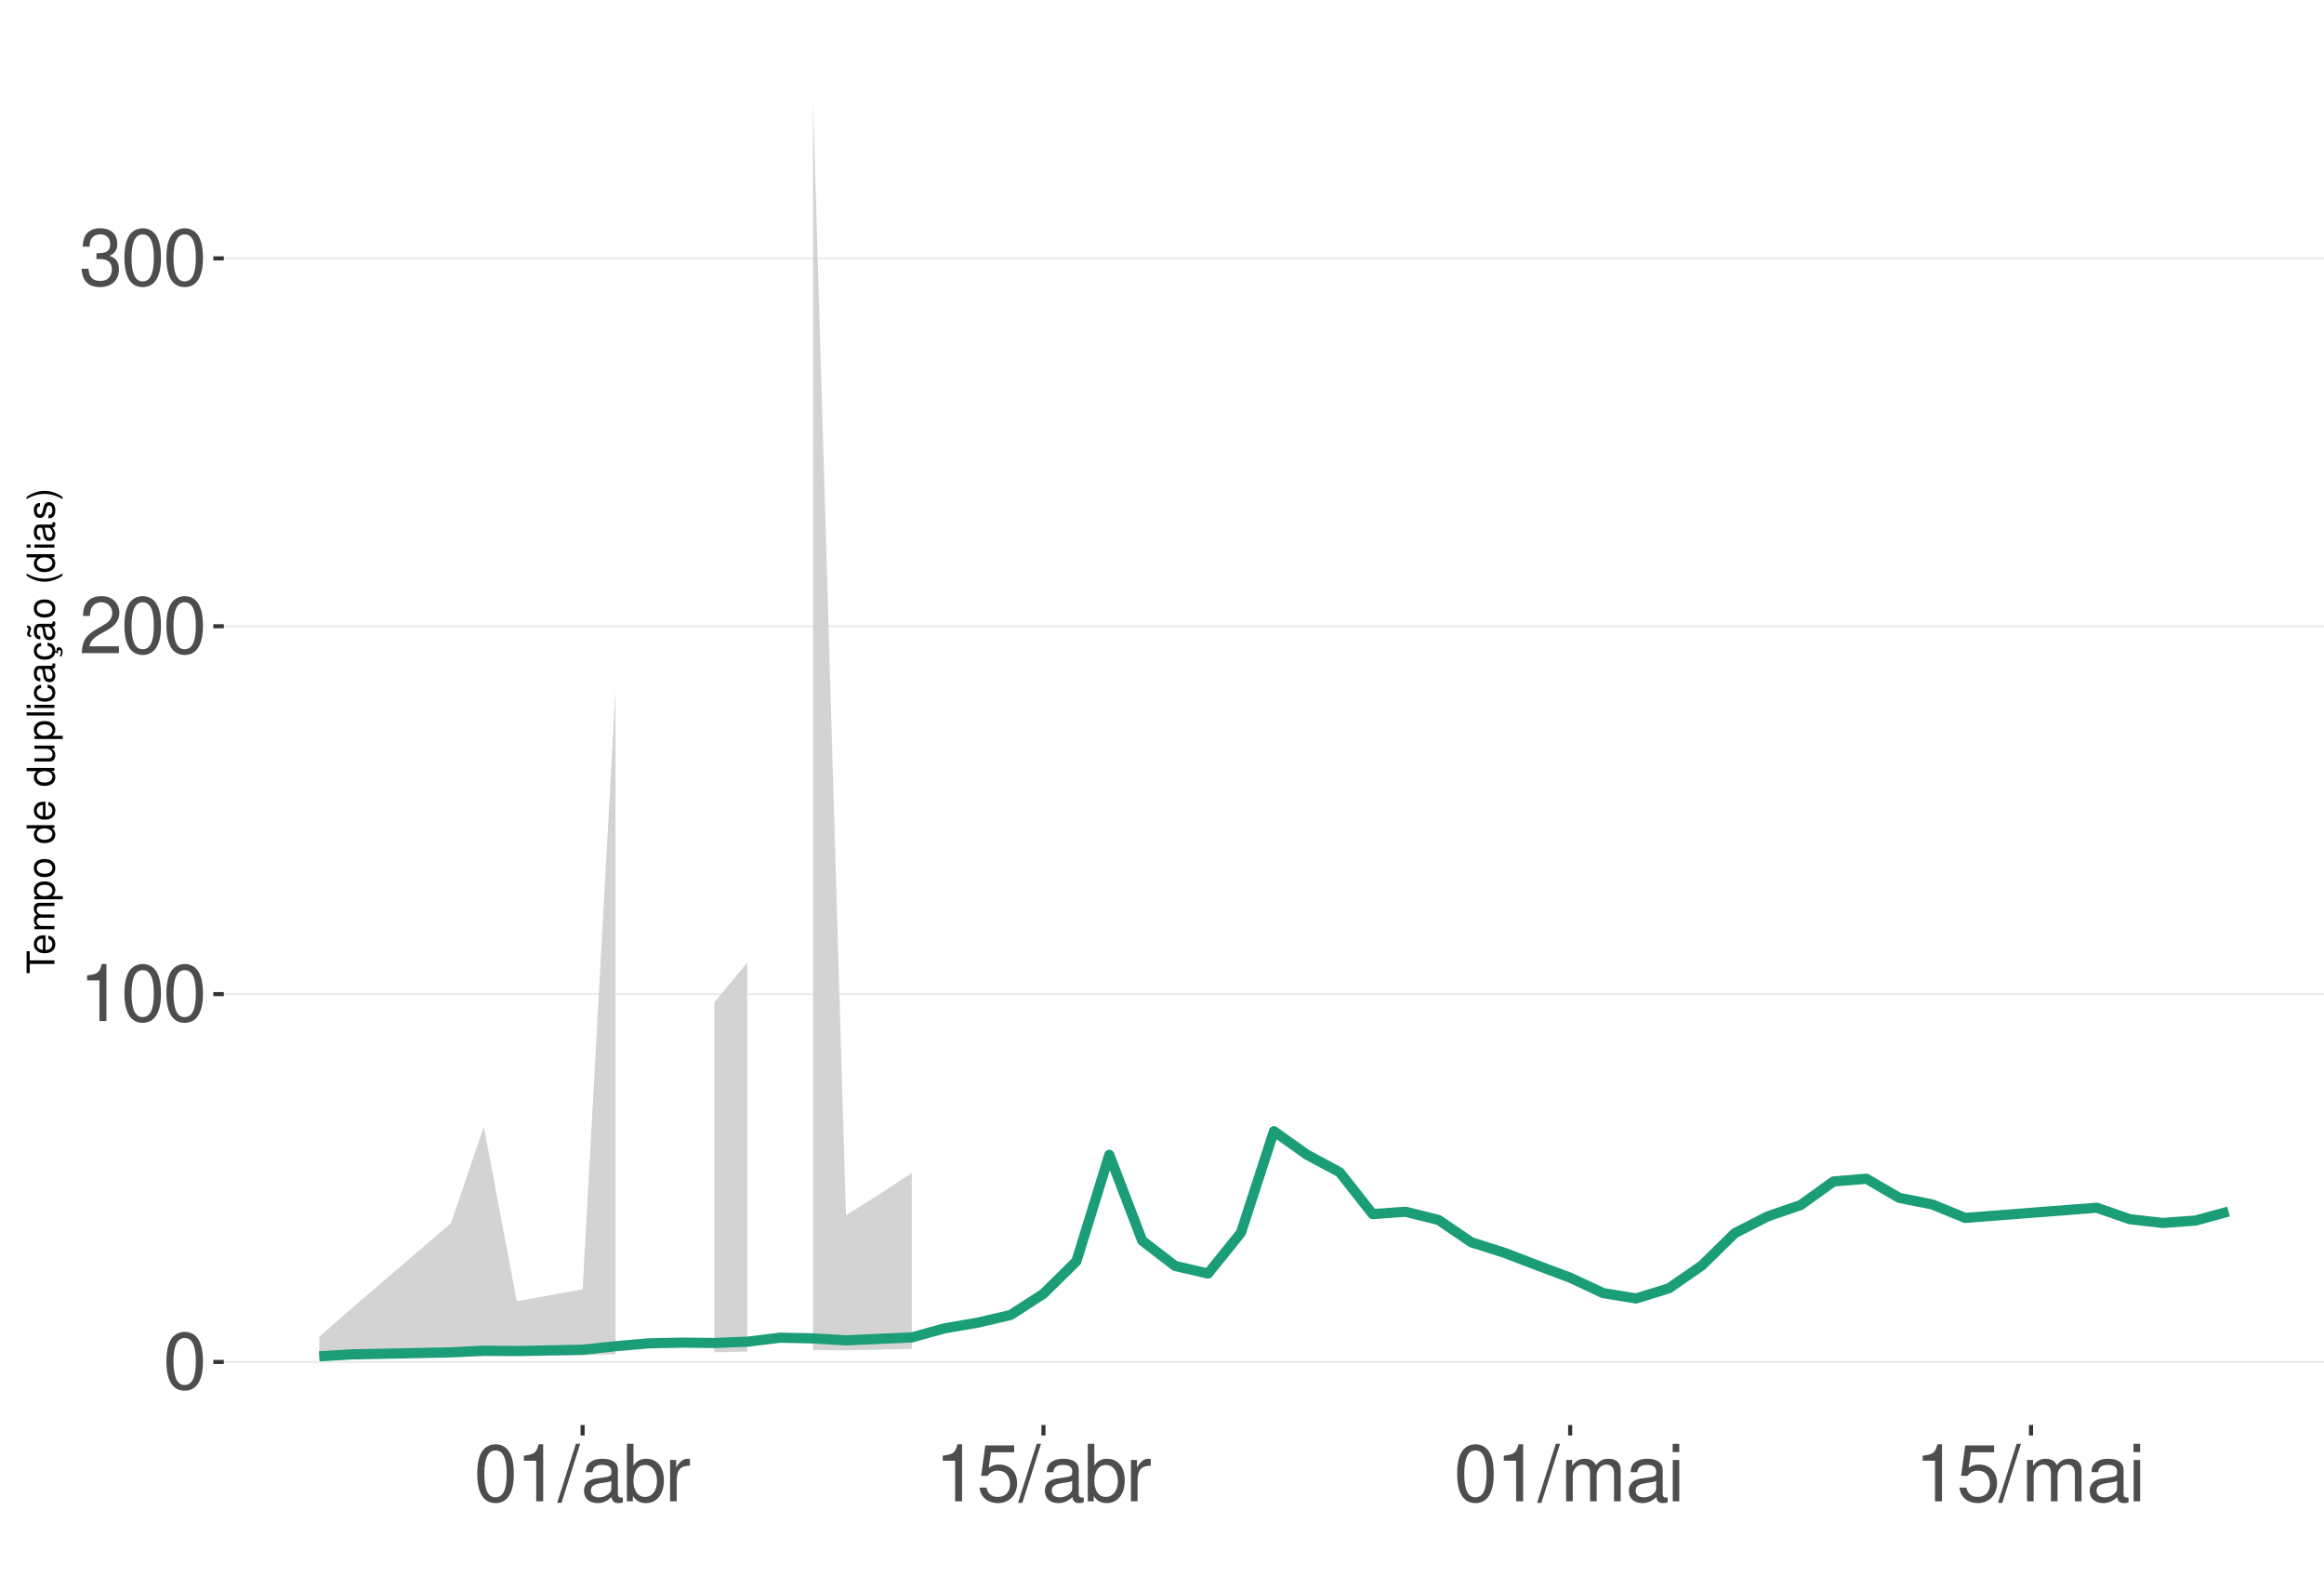
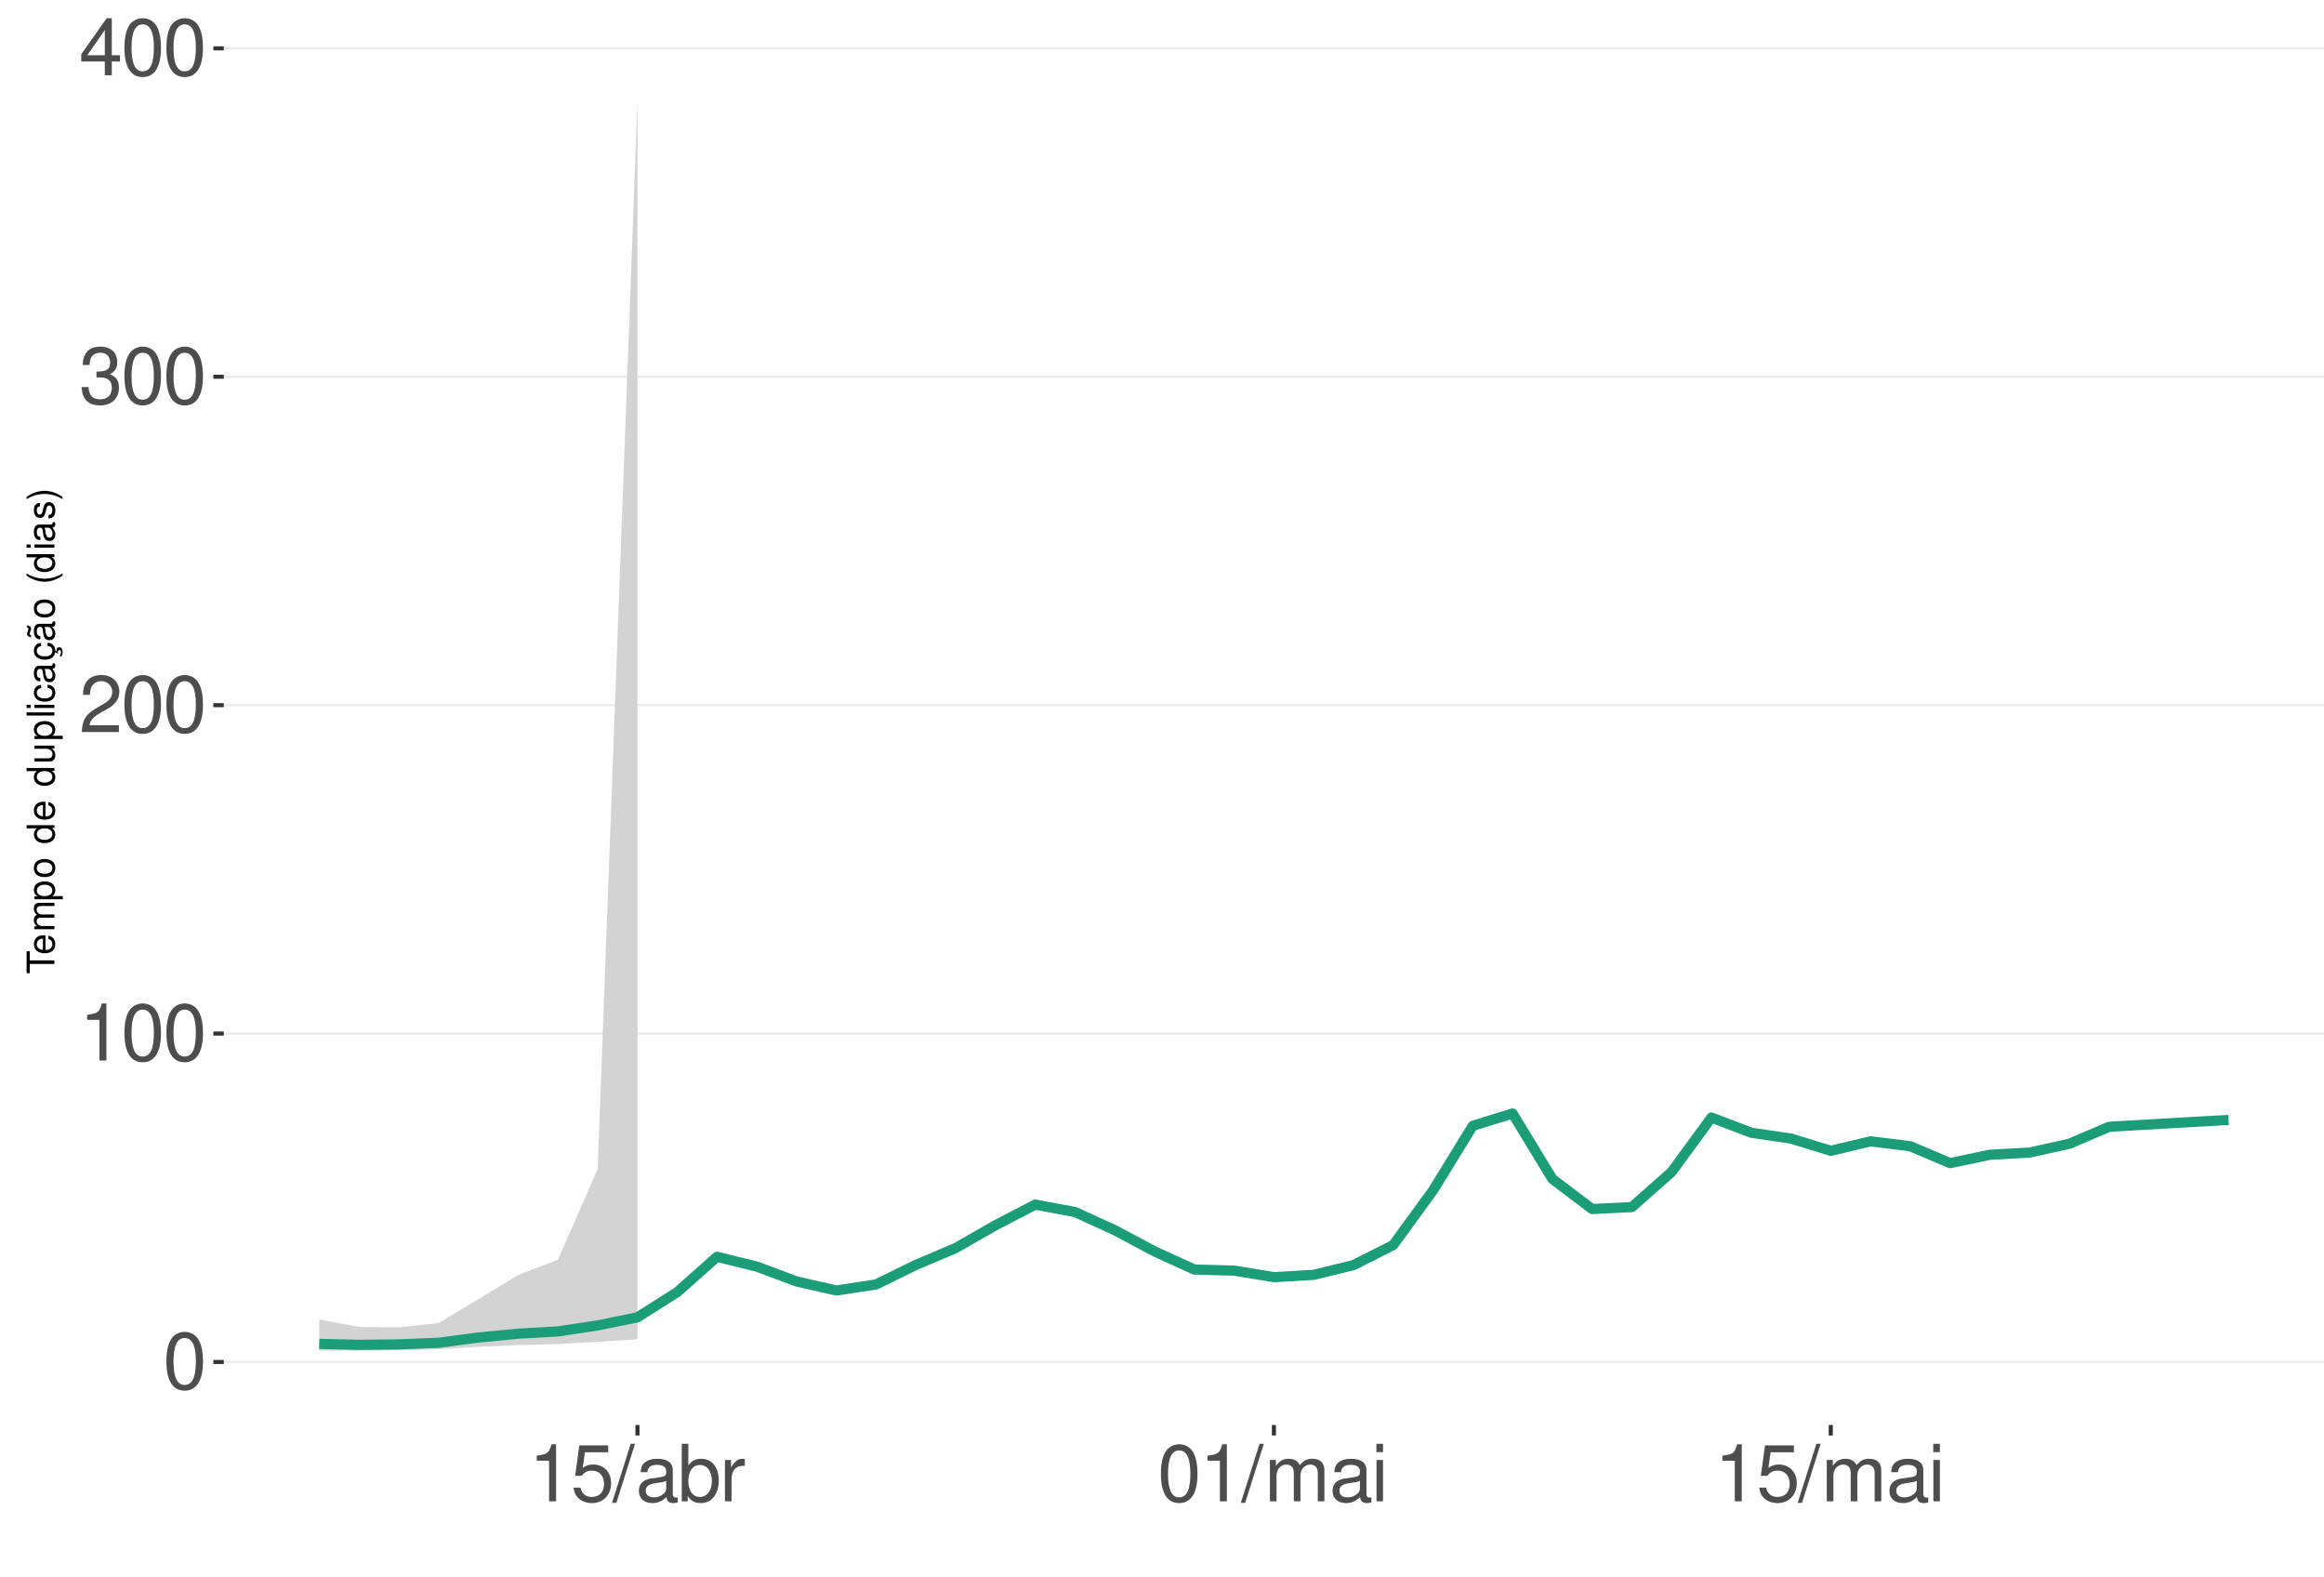
<svg xmlns="http://www.w3.org/2000/svg" xmlns:xlink="http://www.w3.org/1999/xlink" width="609pt" height="413pt" viewBox="0 0 609 413" version="1.1">
  <defs>
    <g>
      <symbol overflow="visible" id="glyph0-0">
        <path style="stroke:none;" d="" />
      </symbol>
      <symbol overflow="visible" id="glyph0-1">
        <path style="stroke:none;" d="M 5.688 -14.938 C 4.312 -14.938 3.078 -14.312 2.312 -13.297 C 1.359 -11.984 0.891 -10 0.891 -7.234 C 0.891 -2.188 2.547 0.469 5.688 0.469 C 8.781 0.469 10.469 -2.188 10.469 -7.109 C 10.469 -10 10.016 -11.938 9.047 -13.297 C 8.281 -14.328 7.062 -14.938 5.688 -14.938 Z M 5.688 -13.328 C 7.641 -13.328 8.609 -11.312 8.609 -7.266 C 8.609 -3.016 7.656 -1.031 5.641 -1.031 C 3.719 -1.031 2.75 -3.094 2.75 -7.203 C 2.75 -11.312 3.719 -13.328 5.688 -13.328 Z M 5.688 -13.328 " />
      </symbol>
      <symbol overflow="visible" id="glyph0-2">
        <path style="stroke:none;" d="M 5.344 -10.641 L 5.344 0 L 7.172 0 L 7.172 -14.938 L 5.969 -14.938 C 5.328 -12.641 4.922 -12.328 2.109 -11.953 L 2.109 -10.641 Z M 5.344 -10.641 " />
      </symbol>
      <symbol overflow="visible" id="glyph0-3">
        <path style="stroke:none;" d="M 10.453 -1.797 L 2.75 -1.797 C 2.938 -3.031 3.594 -3.828 5.391 -4.922 L 7.453 -6.078 C 9.5 -7.203 10.562 -8.734 10.562 -10.578 C 10.562 -11.812 10.062 -12.969 9.188 -13.781 C 8.328 -14.562 7.25 -14.938 5.859 -14.938 C 4 -14.938 2.625 -14.281 1.812 -13 C 1.297 -12.203 1.078 -11.281 1.031 -9.766 L 2.844 -9.766 C 2.906 -10.781 3.031 -11.375 3.281 -11.875 C 3.766 -12.781 4.703 -13.344 5.797 -13.344 C 7.453 -13.344 8.703 -12.141 8.703 -10.531 C 8.703 -9.344 8.016 -8.297 6.719 -7.562 L 4.812 -6.438 C 1.75 -4.688 0.875 -3.281 0.703 -0.016 L 10.453 -0.016 Z M 10.453 -1.797 " />
      </symbol>
      <symbol overflow="visible" id="glyph0-4">
        <path style="stroke:none;" d="M 4.562 -6.875 L 5.562 -6.875 C 7.547 -6.875 8.594 -5.953 8.594 -4.156 C 8.594 -2.266 7.453 -1.141 5.578 -1.141 C 3.578 -1.141 2.609 -2.141 2.484 -4.344 L 0.656 -4.344 C 0.75 -3.141 0.953 -2.359 1.297 -1.688 C 2.062 -0.25 3.484 0.469 5.5 0.469 C 8.516 0.469 10.453 -1.344 10.453 -4.172 C 10.453 -6.078 9.734 -7.109 7.969 -7.719 C 9.344 -8.281 10.016 -9.312 10.016 -10.828 C 10.016 -13.391 8.344 -14.938 5.562 -14.938 C 2.609 -14.938 1.031 -13.281 0.969 -10.125 L 2.781 -10.125 C 2.812 -11.031 2.891 -11.547 3.125 -12 C 3.531 -12.844 4.438 -13.344 5.578 -13.344 C 7.188 -13.344 8.156 -12.375 8.156 -10.766 C 8.156 -9.703 7.781 -9.062 6.984 -8.719 C 6.484 -8.516 5.828 -8.422 4.562 -8.406 Z M 4.562 -6.875 " />
      </symbol>
      <symbol overflow="visible" id="glyph0-5">
+         <path style="stroke:none;" d="M 6.75 -3.609 L 6.75 0 L 8.578 0 L 8.578 -3.609 L 10.734 -3.609 L 10.734 -5.25 L 8.578 -5.25 L 8.578 -14.938 L 7.234 -14.938 L 0.578 -5.531 L 0.578 -3.609 Z M 6.75 -5.25 L 2.172 -5.25 L 6.75 -11.844 Z M 6.75 -5.25 " />
+       </symbol>
+       <symbol overflow="visible" id="glyph0-6">
+         <path style="stroke:none;" d="M 9.828 -14.641 L 2.266 -14.641 L 1.172 -6.672 L 2.844 -6.672 C 3.703 -7.688 4.406 -8.031 5.562 -8.031 C 7.516 -8.031 8.734 -6.688 8.734 -4.531 C 8.734 -2.422 7.516 -1.141 5.531 -1.141 C 3.953 -1.141 2.969 -1.938 2.547 -3.594 L 0.719 -3.594 C 0.969 -2.391 1.172 -1.812 1.609 -1.281 C 2.438 -0.172 3.922 0.469 5.578 0.469 C 8.531 0.469 10.594 -1.672 10.594 -4.766 C 10.594 -7.656 8.672 -9.641 5.859 -9.641 C 4.828 -9.641 4 -9.375 3.156 -8.766 L 3.734 -12.844 L 9.828 -12.844 Z M 9.828 -14.641 " />
+       </symbol>
+       <symbol overflow="visible" id="glyph0-7">
        <path style="stroke:none;" d="M 4.734 -15.062 L -0.172 0.406 L 0.969 0.406 L 5.859 -15.062 Z M 4.734 -15.062 " />
      </symbol>
-       <symbol overflow="visible" id="glyph0-6">
+       <symbol overflow="visible" id="glyph0-8">
        <path style="stroke:none;" d="M 11.047 -1.016 C 10.859 -0.969 10.781 -0.969 10.672 -0.969 C 10.078 -0.969 9.75 -1.281 9.75 -1.812 L 9.75 -8.188 C 9.75 -10.094 8.344 -11.141 5.688 -11.141 C 4.094 -11.141 2.828 -10.672 2.094 -9.875 C 1.594 -9.312 1.391 -8.703 1.344 -7.625 L 3.078 -7.625 C 3.219 -8.938 4 -9.547 5.625 -9.547 C 7.188 -9.547 8.031 -8.969 8.031 -7.938 L 8.031 -7.484 C 8.016 -6.734 7.641 -6.469 6.234 -6.281 C 3.797 -5.969 3.422 -5.891 2.766 -5.625 C 1.516 -5.078 0.875 -4.125 0.875 -2.734 C 0.875 -0.766 2.234 0.469 4.422 0.469 C 5.781 0.469 6.875 0 8.094 -1.109 C 8.219 0 8.766 0.469 9.875 0.469 C 10.25 0.469 10.469 0.438 11.047 0.297 Z M 8.031 -3.406 C 8.031 -2.828 7.875 -2.484 7.359 -2 C 6.656 -1.359 5.797 -1.031 4.797 -1.031 C 3.453 -1.031 2.672 -1.672 2.672 -2.766 C 2.672 -3.906 3.406 -4.484 5.266 -4.75 C 7.109 -5 7.453 -5.078 8.031 -5.344 Z M 8.031 -3.406 " />
      </symbol>
-       <symbol overflow="visible" id="glyph0-7">
+       <symbol overflow="visible" id="glyph0-9">
        <path style="stroke:none;" d="M 1.109 -15.062 L 1.109 0 L 2.672 0 L 2.672 -1.391 C 3.484 -0.125 4.578 0.469 6.094 0.469 C 8.938 0.469 10.797 -1.859 10.797 -5.453 C 10.797 -8.969 9.047 -11.141 6.172 -11.141 C 4.688 -11.141 3.641 -10.578 2.828 -9.359 L 2.828 -15.062 Z M 5.844 -9.516 C 7.766 -9.516 9 -7.844 9 -5.266 C 9 -2.812 7.719 -1.141 5.844 -1.141 C 4 -1.141 2.828 -2.781 2.828 -5.328 C 2.828 -7.875 4 -9.516 5.844 -9.516 Z M 5.844 -9.516 " />
      </symbol>
-       <symbol overflow="visible" id="glyph0-8">
+       <symbol overflow="visible" id="glyph0-10">
        <path style="stroke:none;" d="M 1.422 -10.828 L 1.422 0 L 3.156 0 L 3.156 -5.625 C 3.188 -8.219 4.25 -9.375 6.625 -9.312 L 6.625 -11.078 C 6.344 -11.109 6.172 -11.141 5.969 -11.141 C 4.859 -11.141 4 -10.469 3.016 -8.859 L 3.016 -10.828 Z M 1.422 -10.828 " />
      </symbol>
-       <symbol overflow="visible" id="glyph0-9">
-         <path style="stroke:none;" d="M 9.828 -14.641 L 2.266 -14.641 L 1.172 -6.672 L 2.844 -6.672 C 3.703 -7.688 4.406 -8.031 5.562 -8.031 C 7.516 -8.031 8.734 -6.688 8.734 -4.531 C 8.734 -2.422 7.516 -1.141 5.531 -1.141 C 3.953 -1.141 2.969 -1.938 2.547 -3.594 L 0.719 -3.594 C 0.969 -2.391 1.172 -1.812 1.609 -1.281 C 2.438 -0.172 3.922 0.469 5.578 0.469 C 8.531 0.469 10.594 -1.672 10.594 -4.766 C 10.594 -7.656 8.672 -9.641 5.859 -9.641 C 4.828 -9.641 4 -9.375 3.156 -8.766 L 3.734 -12.844 L 9.828 -12.844 Z M 9.828 -14.641 " />
-       </symbol>
-       <symbol overflow="visible" id="glyph0-10">
+       <symbol overflow="visible" id="glyph0-11">
        <path style="stroke:none;" d="M 1.453 -10.828 L 1.453 0 L 3.188 0 L 3.188 -6.797 C 3.188 -8.359 4.312 -9.625 5.719 -9.625 C 7 -9.625 7.719 -8.844 7.719 -7.453 L 7.719 0 L 9.453 0 L 9.453 -6.797 C 9.453 -8.359 10.594 -9.625 12 -9.625 C 13.266 -9.625 14 -8.812 14 -7.453 L 14 0 L 15.734 0 L 15.734 -8.125 C 15.734 -10.062 14.625 -11.141 12.594 -11.141 C 11.156 -11.141 10.281 -10.703 9.281 -9.484 C 8.641 -10.641 7.766 -11.141 6.359 -11.141 C 4.922 -11.141 3.953 -10.594 3.031 -9.297 L 3.031 -10.828 Z M 1.453 -10.828 " />
      </symbol>
-       <symbol overflow="visible" id="glyph0-11">
+       <symbol overflow="visible" id="glyph0-12">
        <path style="stroke:none;" d="M 3.094 -10.828 L 1.391 -10.828 L 1.391 0 L 3.094 0 Z M 3.094 -15.062 L 1.359 -15.062 L 1.359 -12.891 L 3.094 -12.891 Z M 3.094 -15.062 " />
      </symbol>
      <symbol overflow="visible" id="glyph1-0">
        <path style="stroke:none;" d="" />
      </symbol>
      <symbol overflow="visible" id="glyph1-1">
        <path style="stroke:none;" d="M -6.469 -3.547 L -6.469 -5.938 L -7.297 -5.938 L -7.297 -0.203 L -6.469 -0.203 L -6.469 -2.609 L 0 -2.609 L 0 -3.547 Z M -6.469 -3.547 " />
      </symbol>
      <symbol overflow="visible" id="glyph1-2">
        <path style="stroke:none;" d="M -2.344 -5.125 C -3.141 -5.125 -3.625 -5.062 -4.016 -4.922 C -4.875 -4.578 -5.391 -3.781 -5.391 -2.797 C -5.391 -1.344 -4.281 -0.406 -2.547 -0.406 C -0.812 -0.406 0.234 -1.297 0.234 -2.781 C 0.234 -3.984 -0.453 -4.812 -1.594 -5.016 L -1.594 -4.188 C -0.906 -3.953 -0.547 -3.484 -0.547 -2.812 C -0.547 -2.281 -0.781 -1.828 -1.219 -1.547 C -1.516 -1.344 -1.812 -1.281 -2.344 -1.266 Z M -3.016 -1.297 C -3.984 -1.359 -4.625 -1.953 -4.625 -2.797 C -4.625 -3.641 -3.953 -4.234 -3.016 -4.234 Z M -3.016 -1.297 " />
      </symbol>
      <symbol overflow="visible" id="glyph1-3">
        <path style="stroke:none;" d="M -5.234 -0.703 L 0 -0.703 L 0 -1.547 L -3.297 -1.547 C -4.047 -1.547 -4.656 -2.094 -4.656 -2.766 C -4.656 -3.391 -4.281 -3.734 -3.609 -3.734 L 0 -3.734 L 0 -4.578 L -3.297 -4.578 C -4.047 -4.578 -4.656 -5.125 -4.656 -5.812 C -4.656 -6.422 -4.266 -6.781 -3.609 -6.781 L 0 -6.781 L 0 -7.625 L -3.938 -7.625 C -4.875 -7.625 -5.391 -7.078 -5.391 -6.094 C -5.391 -5.406 -5.188 -4.984 -4.594 -4.484 C -5.156 -4.188 -5.391 -3.766 -5.391 -3.078 C -5.391 -2.375 -5.125 -1.906 -4.5 -1.469 L -5.234 -1.469 Z M -5.234 -0.703 " />
      </symbol>
      <symbol overflow="visible" id="glyph1-4">
        <path style="stroke:none;" d="M 2.188 -0.547 L 2.188 -1.375 L -0.547 -1.375 C -0.016 -1.812 0.234 -2.312 0.234 -2.984 C 0.234 -4.344 -0.859 -5.234 -2.531 -5.234 C -4.297 -5.234 -5.391 -4.375 -5.391 -2.984 C -5.391 -2.266 -5.062 -1.703 -4.453 -1.312 L -5.234 -1.312 L -5.234 -0.547 Z M -4.609 -2.844 C -4.609 -3.766 -3.797 -4.359 -2.547 -4.359 C -1.359 -4.359 -0.547 -3.75 -0.547 -2.844 C -0.547 -1.953 -1.344 -1.375 -2.578 -1.375 C -3.812 -1.375 -4.609 -1.953 -4.609 -2.844 Z M -4.609 -2.844 " />
      </symbol>
      <symbol overflow="visible" id="glyph1-5">
        <path style="stroke:none;" d="M -5.391 -2.719 C -5.391 -1.234 -4.344 -0.359 -2.578 -0.359 C -0.812 -0.359 0.234 -1.234 0.234 -2.734 C 0.234 -4.203 -0.812 -5.094 -2.547 -5.094 C -4.359 -5.094 -5.391 -4.234 -5.391 -2.719 Z M -4.625 -2.734 C -4.625 -3.672 -3.844 -4.234 -2.547 -4.234 C -1.312 -4.234 -0.547 -3.656 -0.547 -2.734 C -0.547 -1.797 -1.312 -1.234 -2.578 -1.234 C -3.844 -1.234 -4.625 -1.797 -4.625 -2.734 Z M -4.625 -2.734 " />
      </symbol>
      <symbol overflow="visible" id="glyph1-6">
        <path style="stroke:none;" d="" />
      </symbol>
      <symbol overflow="visible" id="glyph1-7">
        <path style="stroke:none;" d="M -7.297 -4.953 L -7.297 -4.125 L -4.578 -4.125 C -5.109 -3.766 -5.391 -3.203 -5.391 -2.516 C -5.391 -1.156 -4.297 -0.266 -2.625 -0.266 C -0.859 -0.266 0.234 -1.125 0.234 -2.547 C 0.234 -3.266 -0.047 -3.766 -0.688 -4.203 L 0 -4.203 L 0 -4.953 Z M -4.609 -2.656 C -4.609 -3.547 -3.812 -4.125 -2.562 -4.125 C -1.344 -4.125 -0.547 -3.547 -0.547 -2.656 C -0.547 -1.734 -1.359 -1.125 -2.578 -1.125 C -3.797 -1.125 -4.609 -1.734 -4.609 -2.656 Z M -4.609 -2.656 " />
      </symbol>
      <symbol overflow="visible" id="glyph1-8">
        <path style="stroke:none;" d="M 0 -4.812 L -5.234 -4.812 L -5.234 -3.984 L -2.266 -3.984 C -1.203 -3.984 -0.5 -3.438 -0.5 -2.562 C -0.5 -1.906 -0.906 -1.484 -1.531 -1.484 L -5.234 -1.484 L -5.234 -0.656 L -1.203 -0.656 C -0.328 -0.656 0.234 -1.297 0.234 -2.312 C 0.234 -3.094 -0.047 -3.578 -0.734 -4.062 L 0 -4.062 Z M 0 -4.812 " />
      </symbol>
      <symbol overflow="visible" id="glyph1-9">
        <path style="stroke:none;" d="M -7.297 -1.516 L -7.297 -0.688 L 0 -0.688 L 0 -1.516 Z M -7.297 -1.516 " />
      </symbol>
      <symbol overflow="visible" id="glyph1-10">
        <path style="stroke:none;" d="M -5.234 -1.5 L -5.234 -0.672 L 0 -0.672 L 0 -1.5 Z M -7.297 -1.5 L -7.297 -0.656 L -6.234 -0.656 L -6.234 -1.5 Z M -7.297 -1.5 " />
      </symbol>
      <symbol overflow="visible" id="glyph1-11">
        <path style="stroke:none;" d="M -3.484 -4.703 C -3.984 -4.672 -4.312 -4.562 -4.609 -4.359 C -5.094 -4 -5.391 -3.375 -5.391 -2.641 C -5.391 -1.219 -4.266 -0.312 -2.531 -0.312 C -0.844 -0.312 0.234 -1.203 0.234 -2.625 C 0.234 -3.875 -0.516 -4.672 -1.797 -4.766 L -1.797 -3.938 C -0.953 -3.797 -0.547 -3.359 -0.547 -2.656 C -0.547 -1.734 -1.297 -1.188 -2.531 -1.188 C -3.844 -1.188 -4.625 -1.719 -4.625 -2.625 C -4.625 -3.328 -4.203 -3.766 -3.484 -3.875 Z M -3.484 -4.703 " />
      </symbol>
      <symbol overflow="visible" id="glyph1-12">
        <path style="stroke:none;" d="M -0.484 -5.344 C -0.469 -5.266 -0.469 -5.219 -0.469 -5.172 C -0.469 -4.875 -0.625 -4.719 -0.875 -4.719 L -3.953 -4.719 C -4.891 -4.719 -5.391 -4.047 -5.391 -2.75 C -5.391 -1.984 -5.172 -1.375 -4.781 -1.016 C -4.516 -0.766 -4.203 -0.672 -3.688 -0.656 L -3.688 -1.484 C -4.328 -1.562 -4.625 -1.938 -4.625 -2.719 C -4.625 -3.484 -4.344 -3.891 -3.844 -3.891 L -3.625 -3.891 C -3.266 -3.875 -3.125 -3.703 -3.047 -3.016 C -2.891 -1.844 -2.844 -1.656 -2.719 -1.344 C -2.453 -0.734 -2 -0.422 -1.312 -0.422 C -0.375 -0.422 0.234 -1.078 0.234 -2.141 C 0.234 -2.797 0 -3.328 -0.547 -3.922 C 0 -3.984 0.234 -4.234 0.234 -4.781 C 0.234 -4.953 0.203 -5.062 0.141 -5.344 Z M -1.656 -3.891 C -1.375 -3.891 -1.203 -3.812 -0.969 -3.562 C -0.656 -3.219 -0.5 -2.812 -0.5 -2.312 C -0.5 -1.672 -0.812 -1.297 -1.344 -1.297 C -1.891 -1.297 -2.172 -1.656 -2.297 -2.547 C -2.422 -3.438 -2.453 -3.609 -2.594 -3.891 Z M -1.656 -3.891 " />
      </symbol>
      <symbol overflow="visible" id="glyph1-13">
        <path style="stroke:none;" d="M 0.234 -2.641 C 0.234 -3.875 -0.547 -4.703 -1.797 -4.766 L -1.797 -3.938 C -0.953 -3.797 -0.531 -3.359 -0.531 -2.656 C -0.531 -1.734 -1.281 -1.188 -2.516 -1.188 C -3.844 -1.188 -4.625 -1.719 -4.625 -2.625 C -4.625 -3.328 -4.203 -3.766 -3.484 -3.875 L -3.484 -4.703 C -3.984 -4.672 -4.312 -4.562 -4.609 -4.359 C -5.094 -4 -5.391 -3.375 -5.391 -2.641 C -5.391 -1.219 -4.266 -0.312 -2.531 -0.312 C -1.469 -0.312 -0.625 -0.672 -0.156 -1.312 C 0.047 -1.594 0.125 -1.812 0.203 -2.25 L 0.922 -1.938 L 0.984 -2.062 C 0.938 -2.188 0.906 -2.25 0.906 -2.375 C 0.906 -2.656 1.047 -2.828 1.281 -2.828 C 1.547 -2.828 1.734 -2.594 1.734 -2.297 C 1.734 -2.031 1.672 -1.844 1.438 -1.406 L 1.406 -1.312 L 1.812 -1.094 C 2.078 -1.75 2.141 -1.953 2.141 -2.344 C 2.141 -3.109 1.781 -3.578 1.203 -3.578 C 0.781 -3.578 0.547 -3.297 0.547 -2.797 C 0.547 -2.703 0.547 -2.641 0.562 -2.516 Z M 0.234 -2.641 " />
      </symbol>
      <symbol overflow="visible" id="glyph1-14">
        <path style="stroke:none;" d="M -0.484 -5.344 C -0.469 -5.266 -0.469 -5.219 -0.469 -5.172 C -0.469 -4.875 -0.625 -4.719 -0.875 -4.719 L -3.953 -4.719 C -4.891 -4.719 -5.391 -4.047 -5.391 -2.75 C -5.391 -1.984 -5.172 -1.375 -4.781 -1.016 C -4.516 -0.766 -4.203 -0.672 -3.688 -0.656 L -3.688 -1.484 C -4.328 -1.562 -4.625 -1.938 -4.625 -2.719 C -4.625 -3.484 -4.344 -3.891 -3.844 -3.891 L -3.625 -3.891 C -3.266 -3.875 -3.125 -3.703 -3.047 -3.016 C -2.891 -1.844 -2.844 -1.656 -2.719 -1.344 C -2.453 -0.734 -2 -0.422 -1.312 -0.422 C -0.375 -0.422 0.234 -1.078 0.234 -2.141 C 0.234 -2.797 0 -3.328 -0.547 -3.922 C 0 -3.984 0.234 -4.234 0.234 -4.781 C 0.234 -4.953 0.203 -5.062 0.141 -5.344 Z M -1.656 -3.891 C -1.375 -3.891 -1.203 -3.812 -0.969 -3.562 C -0.656 -3.219 -0.5 -2.812 -0.5 -2.312 C -0.5 -1.672 -0.812 -1.297 -1.344 -1.297 C -1.891 -1.297 -2.172 -1.656 -2.297 -2.547 C -2.422 -3.438 -2.453 -3.609 -2.594 -3.891 Z M -7.172 -3.75 C -6.922 -3.672 -6.812 -3.547 -6.812 -3.375 C -6.812 -3.25 -6.875 -2.984 -6.984 -2.734 C -7.156 -2.312 -7.172 -2.25 -7.172 -2.047 C -7.172 -1.594 -6.797 -1.297 -6.141 -1.188 L -6.141 -1.766 C -6.375 -1.812 -6.5 -1.938 -6.5 -2.094 C -6.5 -2.203 -6.469 -2.344 -6.375 -2.578 C -6.156 -3.156 -6.125 -3.234 -6.125 -3.438 C -6.125 -3.922 -6.484 -4.219 -7.172 -4.312 Z M -7.172 -3.75 " />
      </symbol>
      <symbol overflow="visible" id="glyph1-15">
        <path style="stroke:none;" d="M -7.297 -2.359 C -5.984 -1.359 -4.156 -0.734 -2.594 -0.734 C -1.016 -0.734 0.812 -1.359 2.125 -2.359 L 2.125 -2.906 C 0.688 -2.031 -0.984 -1.547 -2.594 -1.547 C -4.188 -1.547 -5.875 -2.031 -7.297 -2.906 Z M -7.297 -2.359 " />
      </symbol>
      <symbol overflow="visible" id="glyph1-16">
        <path style="stroke:none;" d="M -3.781 -4.375 C -4.812 -4.375 -5.391 -3.688 -5.391 -2.484 C -5.391 -1.266 -4.766 -0.469 -3.797 -0.469 C -2.969 -0.469 -2.578 -0.891 -2.281 -2.125 L -2.094 -2.906 C -1.953 -3.484 -1.734 -3.719 -1.375 -3.719 C -0.875 -3.719 -0.547 -3.234 -0.547 -2.5 C -0.547 -2.047 -0.672 -1.672 -0.891 -1.453 C -1.047 -1.328 -1.188 -1.266 -1.562 -1.219 L -1.562 -0.344 C -0.344 -0.375 0.234 -1.062 0.234 -2.438 C 0.234 -3.75 -0.422 -4.594 -1.438 -4.594 C -2.203 -4.594 -2.641 -4.156 -2.891 -3.109 L -3.078 -2.312 C -3.234 -1.625 -3.453 -1.344 -3.828 -1.344 C -4.312 -1.344 -4.625 -1.766 -4.625 -2.453 C -4.625 -3.125 -4.328 -3.484 -3.781 -3.5 Z M -3.781 -4.375 " />
      </symbol>
      <symbol overflow="visible" id="glyph1-17">
        <path style="stroke:none;" d="M 2.125 -0.938 C 0.812 -1.938 -1.016 -2.562 -2.578 -2.562 C -4.156 -2.562 -5.984 -1.938 -7.297 -0.938 L -7.297 -0.375 C -5.859 -1.266 -4.188 -1.75 -2.578 -1.75 C -0.984 -1.75 0.703 -1.266 2.125 -0.375 Z M 2.125 -0.938 " />
      </symbol>
    </g>
    <clipPath id="clip1">
      <path d="M 58.645 9.961 L 609 9.961 L 609 373.328 L 58.645 373.328 Z M 58.645 9.961 " />
    </clipPath>
    <clipPath id="clip2">
      <path d="M 58.645 356 L 609 356 L 609 358 L 58.645 358 Z M 58.645 356 " />
    </clipPath>
    <clipPath id="clip3">
-       <path d="M 58.645 260 L 609 260 L 609 261 L 58.645 261 Z M 58.645 260 " />
+       <path d="M 58.645 270 L 609 270 L 609 272 L 58.645 272 Z M 58.645 270 " />
    </clipPath>
    <clipPath id="clip4">
-       <path d="M 58.645 163 L 609 163 L 609 165 L 58.645 165 Z M 58.645 163 " />
+       <path d="M 58.645 184 L 609 184 L 609 186 L 58.645 186 Z M 58.645 184 " />
    </clipPath>
    <clipPath id="clip5">
-       <path d="M 58.645 67 L 609 67 L 609 68 L 58.645 68 Z M 58.645 67 " />
+       <path d="M 58.645 98 L 609 98 L 609 99 L 58.645 99 Z M 58.645 98 " />
+     </clipPath>
+     <clipPath id="clip6">
+       <path d="M 58.645 12 L 609 12 L 609 13 L 58.645 13 Z M 58.645 12 " />
    </clipPath>
  </defs>
  <g id="surface99">
    <rect x="0" y="0" width="609" height="413" style="fill:rgb(100%,100%,100%);fill-opacity:1;stroke:none;" />
    <rect x="0" y="0" width="609" height="413" style="fill:rgb(100%,100%,100%);fill-opacity:1;stroke:none;" />
    <path style="fill:none;stroke-width:1.067;stroke-linecap:round;stroke-linejoin:round;stroke:rgb(100%,100%,100%);stroke-opacity:1;stroke-miterlimit:10;" d="M 0 413 L 609 413 L 609 0 L 0 0 Z M 0 413 " />
    <g clip-path="url(#clip1)" clip-rule="nonzero">
      <path style=" stroke:none;fill-rule:nonzero;fill:rgb(100%,100%,100%);fill-opacity:1;" d="M 58.645 373.328 L 609 373.328 L 609 9.961 L 58.645 9.961 Z M 58.645 373.328 " />
    </g>
    <g clip-path="url(#clip2)" clip-rule="nonzero">
      <path style="fill:none;stroke-width:0.533;stroke-linecap:butt;stroke-linejoin:round;stroke:rgb(92.157%,92.157%,92.157%);stroke-opacity:1;stroke-miterlimit:10;" d="M 58.645 356.812 L 609 356.812 " />
    </g>
    <g clip-path="url(#clip3)" clip-rule="nonzero">
-       <path style="fill:none;stroke-width:0.533;stroke-linecap:butt;stroke-linejoin:round;stroke:rgb(92.157%,92.157%,92.157%);stroke-opacity:1;stroke-miterlimit:10;" d="M 58.645 260.438 L 609 260.438 " />
+       <path style="fill:none;stroke-width:0.533;stroke-linecap:butt;stroke-linejoin:round;stroke:rgb(92.157%,92.157%,92.157%);stroke-opacity:1;stroke-miterlimit:10;" d="M 58.645 270.773 L 609 270.773 " />
    </g>
    <g clip-path="url(#clip4)" clip-rule="nonzero">
-       <path style="fill:none;stroke-width:0.533;stroke-linecap:butt;stroke-linejoin:round;stroke:rgb(92.157%,92.157%,92.157%);stroke-opacity:1;stroke-miterlimit:10;" d="M 58.645 164.066 L 609 164.066 " />
+       <path style="fill:none;stroke-width:0.533;stroke-linecap:butt;stroke-linejoin:round;stroke:rgb(92.157%,92.157%,92.157%);stroke-opacity:1;stroke-miterlimit:10;" d="M 58.645 184.738 L 609 184.738 " />
    </g>
    <g clip-path="url(#clip5)" clip-rule="nonzero">
-       <path style="fill:none;stroke-width:0.533;stroke-linecap:butt;stroke-linejoin:round;stroke:rgb(92.157%,92.157%,92.157%);stroke-opacity:1;stroke-miterlimit:10;" d="M 58.645 67.691 L 609 67.691 " />
-     </g>
-     <path style=" stroke:none;fill-rule:nonzero;fill:rgb(82.745%,82.745%,82.745%);fill-opacity:1;" d="M 83.66 350.203 L 92.289 342.648 L 118.168 320.453 L 126.793 295.172 L 135.418 340.902 L 152.672 337.777 L 161.297 180.836 L 161.297 354.75 L 152.672 355.086 L 135.418 355.262 L 126.793 355.328 L 118.168 355.543 L 92.289 355.781 L 83.66 356.027 Z M 83.66 350.203 " />
-     <path style=" stroke:none;fill-rule:nonzero;fill:rgb(82.745%,82.745%,82.745%);fill-opacity:1;" d="M 187.176 262.617 L 195.801 252.184 L 195.801 354.105 L 187.176 354.277 Z M 187.176 262.617 " />
-     <path style=" stroke:none;fill-rule:nonzero;fill:rgb(82.745%,82.745%,82.745%);fill-opacity:1;" d="M 213.055 26.48 L 221.68 318.363 L 230.309 312.984 L 238.934 307.293 L 238.934 353.387 L 230.309 353.574 L 221.68 353.77 L 213.055 353.707 Z M 213.055 26.48 " />
-     <path style="fill:none;stroke-width:2.667;stroke-linecap:butt;stroke-linejoin:round;stroke:rgb(10.588%,61.961%,46.667%);stroke-opacity:1;stroke-miterlimit:10;" d="M 83.66 355.336 L 92.289 354.82 L 118.168 354.293 L 126.793 353.852 L 135.418 353.941 L 152.672 353.605 L 161.297 352.691 L 169.922 351.934 L 178.551 351.746 L 187.176 351.84 L 195.801 351.504 L 204.43 350.453 L 213.055 350.633 L 221.68 351.145 L 230.309 350.762 L 238.934 350.379 L 247.559 347.996 L 256.188 346.516 L 264.812 344.512 L 273.438 338.934 L 282.066 330.434 L 290.691 302.539 L 299.316 325.039 L 307.945 331.656 L 316.57 333.641 L 325.195 322.941 L 333.824 296.359 L 342.449 302.484 L 351.074 307.117 L 359.703 318.074 L 368.328 317.457 L 376.953 319.602 L 385.578 325.461 L 394.207 328.199 L 402.832 331.496 L 411.457 334.727 L 420.086 338.766 L 428.711 340.176 L 437.336 337.512 L 445.965 331.539 L 454.59 323.082 L 463.215 318.668 L 471.844 315.715 L 480.469 309.52 L 489.094 308.809 L 497.723 313.828 L 506.348 315.547 L 514.973 319.074 L 523.602 318.406 L 540.852 317.07 L 549.48 316.402 L 558.105 319.41 L 566.73 320.395 L 575.359 319.758 L 583.984 317.406 " />
+       <path style="fill:none;stroke-width:0.533;stroke-linecap:butt;stroke-linejoin:round;stroke:rgb(92.157%,92.157%,92.157%);stroke-opacity:1;stroke-miterlimit:10;" d="M 58.645 98.699 L 609 98.699 " />
+     </g>
+     <g clip-path="url(#clip6)" clip-rule="nonzero">
+       <path style="fill:none;stroke-width:0.533;stroke-linecap:butt;stroke-linejoin:round;stroke:rgb(92.157%,92.157%,92.157%);stroke-opacity:1;stroke-miterlimit:10;" d="M 58.645 12.664 L 609 12.664 " />
+     </g>
+     <path style=" stroke:none;fill-rule:nonzero;fill:rgb(82.745%,82.745%,82.745%);fill-opacity:1;" d="M 83.66 345.664 L 94.086 347.637 L 104.508 347.738 L 114.93 346.609 L 125.355 340.371 L 135.777 334.02 L 146.203 330.031 L 156.625 306.258 L 167.047 26.48 L 167.047 350.867 L 156.625 351.531 L 146.203 352.117 L 135.777 352.395 L 125.355 352.844 L 114.93 353.48 L 104.508 353.738 L 94.086 353.848 L 83.66 353.812 Z M 83.66 345.664 " />
+     <path style="fill:none;stroke-width:2.667;stroke-linecap:butt;stroke-linejoin:round;stroke:rgb(10.588%,61.961%,46.667%);stroke-opacity:1;stroke-miterlimit:10;" d="M 83.66 352.074 L 94.086 352.32 L 104.508 352.211 L 114.93 351.781 L 125.355 350.41 L 135.777 349.402 L 146.203 348.812 L 156.625 347.234 L 167.047 345.117 L 177.473 338.512 L 187.895 329.258 L 198.32 331.828 L 208.742 335.723 L 219.164 338.082 L 229.59 336.5 L 240.012 331.383 L 250.434 326.969 L 260.859 321 L 271.281 315.586 L 281.707 317.531 L 292.129 322.293 L 302.551 327.848 L 312.977 332.594 L 323.398 332.879 L 333.824 334.594 L 344.246 333.988 L 354.668 331.441 L 365.094 326.172 L 375.516 311.879 L 385.941 294.938 L 396.363 291.711 L 406.785 308.852 L 417.211 316.742 L 427.633 316.234 L 438.055 307.012 L 448.48 292.773 L 458.902 296.754 L 469.328 298.289 L 479.75 301.488 L 490.172 299.008 L 500.598 300.297 L 511.02 304.723 L 521.445 302.527 L 531.867 301.949 L 542.289 299.637 L 552.715 295.191 L 573.559 293.996 L 583.984 293.402 " />
    <g style="fill:rgb(30.196%,30.196%,30.196%);fill-opacity:1;">
      <use xlink:href="#glyph0-1" x="42.715" y="363.866" />
    </g>
    <g style="fill:rgb(30.196%,30.196%,30.196%);fill-opacity:1;">
-       <use xlink:href="#glyph0-2" x="20.715" y="267.491" />
-       <use xlink:href="#glyph0-1" x="31.715" y="267.491" />
-       <use xlink:href="#glyph0-1" x="42.715" y="267.491" />
-     </g>
-     <g style="fill:rgb(30.196%,30.196%,30.196%);fill-opacity:1;">
-       <use xlink:href="#glyph0-3" x="20.715" y="171.12" />
-       <use xlink:href="#glyph0-1" x="31.715" y="171.12" />
-       <use xlink:href="#glyph0-1" x="42.715" y="171.12" />
-     </g>
-     <g style="fill:rgb(30.196%,30.196%,30.196%);fill-opacity:1;">
-       <use xlink:href="#glyph0-4" x="20.715" y="74.745" />
-       <use xlink:href="#glyph0-1" x="31.715" y="74.745" />
-       <use xlink:href="#glyph0-1" x="42.715" y="74.745" />
+       <use xlink:href="#glyph0-2" x="20.715" y="277.827" />
+       <use xlink:href="#glyph0-1" x="31.715" y="277.827" />
+       <use xlink:href="#glyph0-1" x="42.715" y="277.827" />
+     </g>
+     <g style="fill:rgb(30.196%,30.196%,30.196%);fill-opacity:1;">
+       <use xlink:href="#glyph0-3" x="20.715" y="191.792" />
+       <use xlink:href="#glyph0-1" x="31.715" y="191.792" />
+       <use xlink:href="#glyph0-1" x="42.715" y="191.792" />
+     </g>
+     <g style="fill:rgb(30.196%,30.196%,30.196%);fill-opacity:1;">
+       <use xlink:href="#glyph0-4" x="20.715" y="105.753" />
+       <use xlink:href="#glyph0-1" x="31.715" y="105.753" />
+       <use xlink:href="#glyph0-1" x="42.715" y="105.753" />
+     </g>
+     <g style="fill:rgb(30.196%,30.196%,30.196%);fill-opacity:1;">
+       <use xlink:href="#glyph0-5" x="20.715" y="19.718" />
+       <use xlink:href="#glyph0-1" x="31.715" y="19.718" />
+       <use xlink:href="#glyph0-1" x="42.715" y="19.718" />
    </g>
    <path style="fill:none;stroke-width:1.067;stroke-linecap:butt;stroke-linejoin:round;stroke:rgb(20%,20%,20%);stroke-opacity:1;stroke-miterlimit:10;" d="M 55.906 356.812 L 58.645 356.812 " />
-     <path style="fill:none;stroke-width:1.067;stroke-linecap:butt;stroke-linejoin:round;stroke:rgb(20%,20%,20%);stroke-opacity:1;stroke-miterlimit:10;" d="M 55.906 260.438 L 58.645 260.438 " />
-     <path style="fill:none;stroke-width:1.067;stroke-linecap:butt;stroke-linejoin:round;stroke:rgb(20%,20%,20%);stroke-opacity:1;stroke-miterlimit:10;" d="M 55.906 164.066 L 58.645 164.066 " />
-     <path style="fill:none;stroke-width:1.067;stroke-linecap:butt;stroke-linejoin:round;stroke:rgb(20%,20%,20%);stroke-opacity:1;stroke-miterlimit:10;" d="M 55.906 67.691 L 58.645 67.691 " />
-     <path style="fill:none;stroke-width:1.067;stroke-linecap:butt;stroke-linejoin:round;stroke:rgb(20%,20%,20%);stroke-opacity:1;stroke-miterlimit:10;" d="M 152.672 376.07 L 152.672 373.328 " />
-     <path style="fill:none;stroke-width:1.067;stroke-linecap:butt;stroke-linejoin:round;stroke:rgb(20%,20%,20%);stroke-opacity:1;stroke-miterlimit:10;" d="M 273.438 376.07 L 273.438 373.328 " />
-     <path style="fill:none;stroke-width:1.067;stroke-linecap:butt;stroke-linejoin:round;stroke:rgb(20%,20%,20%);stroke-opacity:1;stroke-miterlimit:10;" d="M 411.457 376.07 L 411.457 373.328 " />
-     <path style="fill:none;stroke-width:1.067;stroke-linecap:butt;stroke-linejoin:round;stroke:rgb(20%,20%,20%);stroke-opacity:1;stroke-miterlimit:10;" d="M 532.227 376.07 L 532.227 373.328 " />
-     <g style="fill:rgb(30.196%,30.196%,30.196%);fill-opacity:1;">
-       <use xlink:href="#glyph0-1" x="124.172" y="393.315" />
-       <use xlink:href="#glyph0-2" x="135.172" y="393.315" />
-       <use xlink:href="#glyph0-5" x="146.172" y="393.315" />
-       <use xlink:href="#glyph0-6" x="152.172" y="393.315" />
-       <use xlink:href="#glyph0-7" x="163.172" y="393.315" />
-       <use xlink:href="#glyph0-8" x="174.172" y="393.315" />
-     </g>
-     <g style="fill:rgb(30.196%,30.196%,30.196%);fill-opacity:1;">
-       <use xlink:href="#glyph0-2" x="244.938" y="393.315" />
-       <use xlink:href="#glyph0-9" x="255.938" y="393.315" />
-       <use xlink:href="#glyph0-5" x="266.938" y="393.315" />
-       <use xlink:href="#glyph0-6" x="272.938" y="393.315" />
-       <use xlink:href="#glyph0-7" x="283.938" y="393.315" />
-       <use xlink:href="#glyph0-8" x="294.938" y="393.315" />
-     </g>
-     <g style="fill:rgb(30.196%,30.196%,30.196%);fill-opacity:1;">
-       <use xlink:href="#glyph0-1" x="380.957" y="393.315" />
-       <use xlink:href="#glyph0-2" x="391.957" y="393.315" />
-       <use xlink:href="#glyph0-5" x="402.957" y="393.315" />
-       <use xlink:href="#glyph0-10" x="408.957" y="393.315" />
-       <use xlink:href="#glyph0-6" x="425.957" y="393.315" />
-       <use xlink:href="#glyph0-11" x="436.957" y="393.315" />
-     </g>
-     <g style="fill:rgb(30.196%,30.196%,30.196%);fill-opacity:1;">
-       <use xlink:href="#glyph0-2" x="501.727" y="393.315" />
-       <use xlink:href="#glyph0-9" x="512.727" y="393.315" />
-       <use xlink:href="#glyph0-5" x="523.727" y="393.315" />
-       <use xlink:href="#glyph0-10" x="529.727" y="393.315" />
-       <use xlink:href="#glyph0-6" x="546.727" y="393.315" />
-       <use xlink:href="#glyph0-11" x="557.727" y="393.315" />
+     <path style="fill:none;stroke-width:1.067;stroke-linecap:butt;stroke-linejoin:round;stroke:rgb(20%,20%,20%);stroke-opacity:1;stroke-miterlimit:10;" d="M 55.906 270.773 L 58.645 270.773 " />
+     <path style="fill:none;stroke-width:1.067;stroke-linecap:butt;stroke-linejoin:round;stroke:rgb(20%,20%,20%);stroke-opacity:1;stroke-miterlimit:10;" d="M 55.906 184.738 L 58.645 184.738 " />
+     <path style="fill:none;stroke-width:1.067;stroke-linecap:butt;stroke-linejoin:round;stroke:rgb(20%,20%,20%);stroke-opacity:1;stroke-miterlimit:10;" d="M 55.906 98.699 L 58.645 98.699 " />
+     <path style="fill:none;stroke-width:1.067;stroke-linecap:butt;stroke-linejoin:round;stroke:rgb(20%,20%,20%);stroke-opacity:1;stroke-miterlimit:10;" d="M 55.906 12.664 L 58.645 12.664 " />
+     <path style="fill:none;stroke-width:1.067;stroke-linecap:butt;stroke-linejoin:round;stroke:rgb(20%,20%,20%);stroke-opacity:1;stroke-miterlimit:10;" d="M 167.047 376.07 L 167.047 373.328 " />
+     <path style="fill:none;stroke-width:1.067;stroke-linecap:butt;stroke-linejoin:round;stroke:rgb(20%,20%,20%);stroke-opacity:1;stroke-miterlimit:10;" d="M 333.824 376.07 L 333.824 373.328 " />
+     <path style="fill:none;stroke-width:1.067;stroke-linecap:butt;stroke-linejoin:round;stroke:rgb(20%,20%,20%);stroke-opacity:1;stroke-miterlimit:10;" d="M 479.75 376.07 L 479.75 373.328 " />
+     <g style="fill:rgb(30.196%,30.196%,30.196%);fill-opacity:1;">
+       <use xlink:href="#glyph0-2" x="138.547" y="393.315" />
+       <use xlink:href="#glyph0-6" x="149.547" y="393.315" />
+       <use xlink:href="#glyph0-7" x="160.547" y="393.315" />
+       <use xlink:href="#glyph0-8" x="166.547" y="393.315" />
+       <use xlink:href="#glyph0-9" x="177.547" y="393.315" />
+       <use xlink:href="#glyph0-10" x="188.547" y="393.315" />
+     </g>
+     <g style="fill:rgb(30.196%,30.196%,30.196%);fill-opacity:1;">
+       <use xlink:href="#glyph0-1" x="303.324" y="393.315" />
+       <use xlink:href="#glyph0-2" x="314.324" y="393.315" />
+       <use xlink:href="#glyph0-7" x="325.324" y="393.315" />
+       <use xlink:href="#glyph0-11" x="331.324" y="393.315" />
+       <use xlink:href="#glyph0-8" x="348.324" y="393.315" />
+       <use xlink:href="#glyph0-12" x="359.324" y="393.315" />
+     </g>
+     <g style="fill:rgb(30.196%,30.196%,30.196%);fill-opacity:1;">
+       <use xlink:href="#glyph0-2" x="449.25" y="393.315" />
+       <use xlink:href="#glyph0-6" x="460.25" y="393.315" />
+       <use xlink:href="#glyph0-7" x="471.25" y="393.315" />
+       <use xlink:href="#glyph0-11" x="477.25" y="393.315" />
+       <use xlink:href="#glyph0-8" x="494.25" y="393.315" />
+       <use xlink:href="#glyph0-12" x="505.25" y="393.315" />
    </g>
    <g style="fill:rgb(0%,0%,0%);fill-opacity:1;">
      <use xlink:href="#glyph1-1" x="14.263" y="255.145" />
      <use xlink:href="#glyph1-2" x="14.263" y="250.145" />
      <use xlink:href="#glyph1-3" x="14.263" y="244.145" />
      <use xlink:href="#glyph1-4" x="14.263" y="236.145" />
      <use xlink:href="#glyph1-5" x="14.263" y="230.145" />
      <use xlink:href="#glyph1-6" x="14.263" y="224.145" />
      <use xlink:href="#glyph1-7" x="14.263" y="221.145" />
      <use xlink:href="#glyph1-2" x="14.263" y="215.145" />
      <use xlink:href="#glyph1-6" x="14.263" y="209.145" />
      <use xlink:href="#glyph1-7" x="14.263" y="206.145" />
      <use xlink:href="#glyph1-8" x="14.263" y="200.145" />
      <use xlink:href="#glyph1-4" x="14.263" y="194.145" />
      <use xlink:href="#glyph1-9" x="14.263" y="188.145" />
      <use xlink:href="#glyph1-10" x="14.263" y="186.145" />
      <use xlink:href="#glyph1-11" x="14.263" y="184.145" />
      <use xlink:href="#glyph1-12" x="14.263" y="179.145" />
      <use xlink:href="#glyph1-13" x="14.263" y="173.145" />
      <use xlink:href="#glyph1-14" x="14.263" y="168.145" />
      <use xlink:href="#glyph1-5" x="14.263" y="162.145" />
      <use xlink:href="#glyph1-6" x="14.263" y="156.145" />
      <use xlink:href="#glyph1-15" x="14.263" y="153.145" />
      <use xlink:href="#glyph1-7" x="14.263" y="150.145" />
      <use xlink:href="#glyph1-10" x="14.263" y="144.145" />
      <use xlink:href="#glyph1-12" x="14.263" y="142.145" />
      <use xlink:href="#glyph1-16" x="14.263" y="136.145" />
      <use xlink:href="#glyph1-17" x="14.263" y="131.145" />
    </g>
  </g>
</svg>
